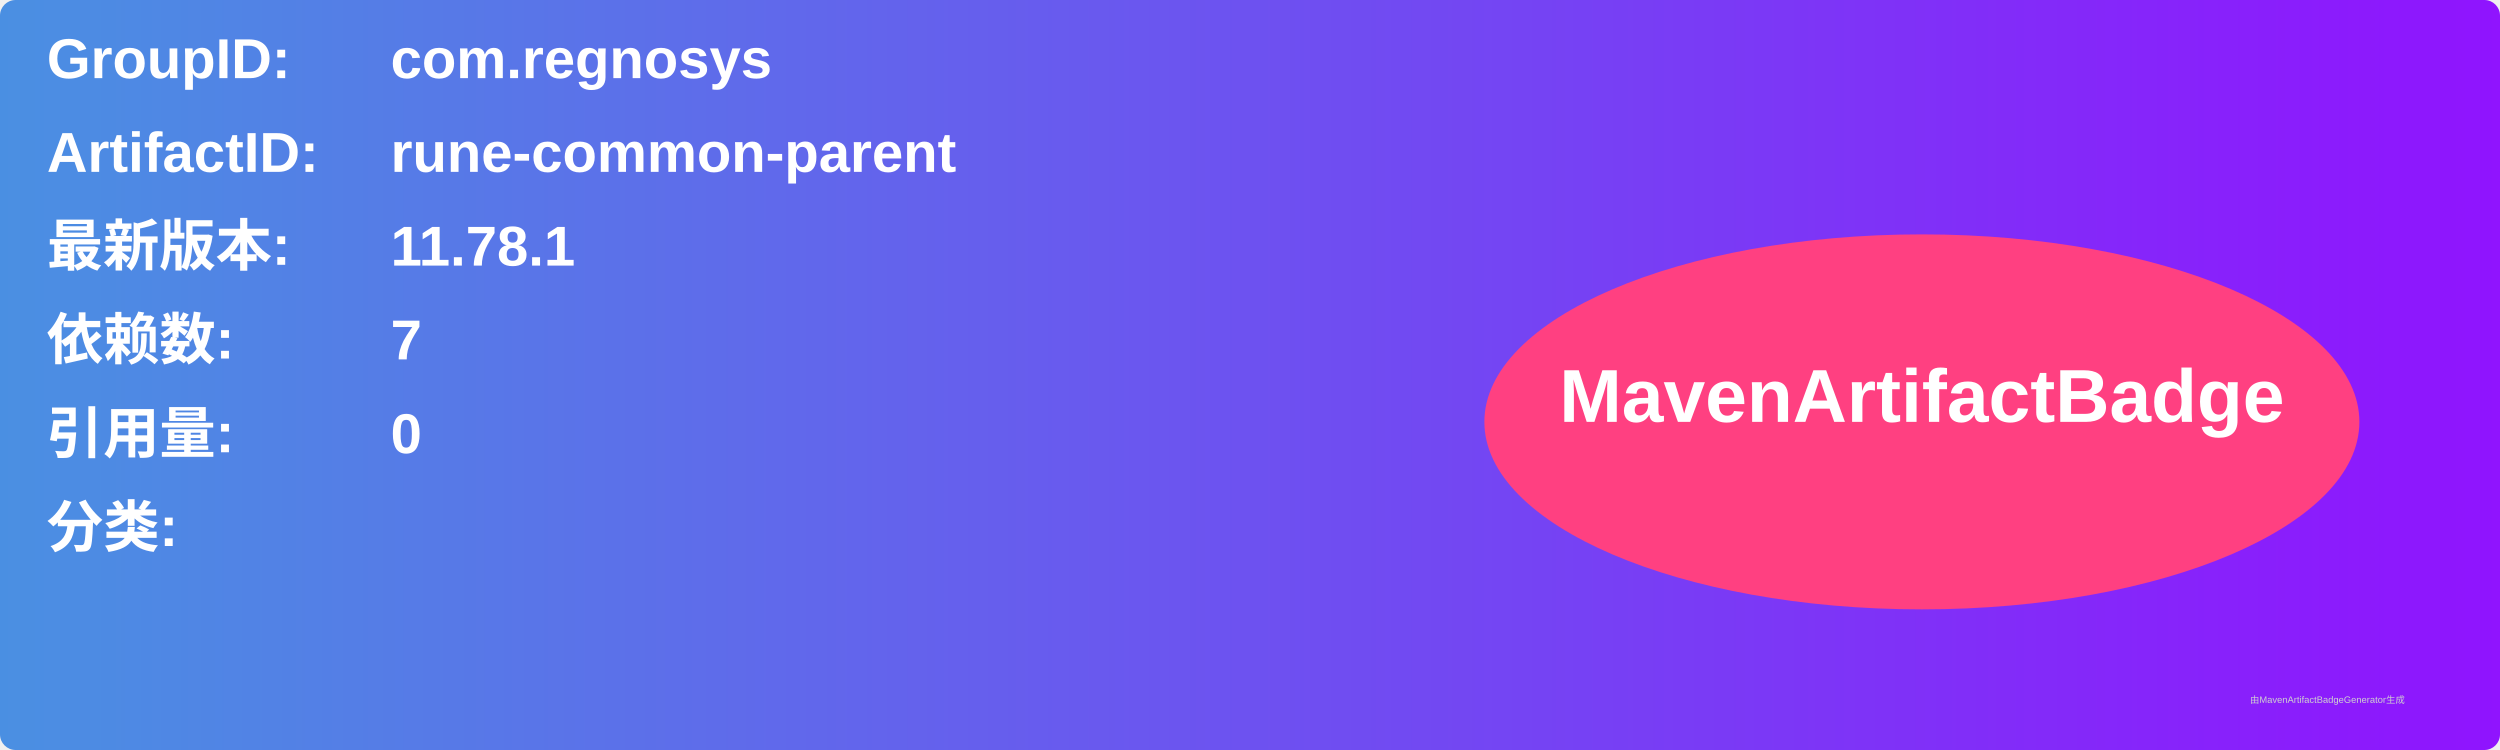
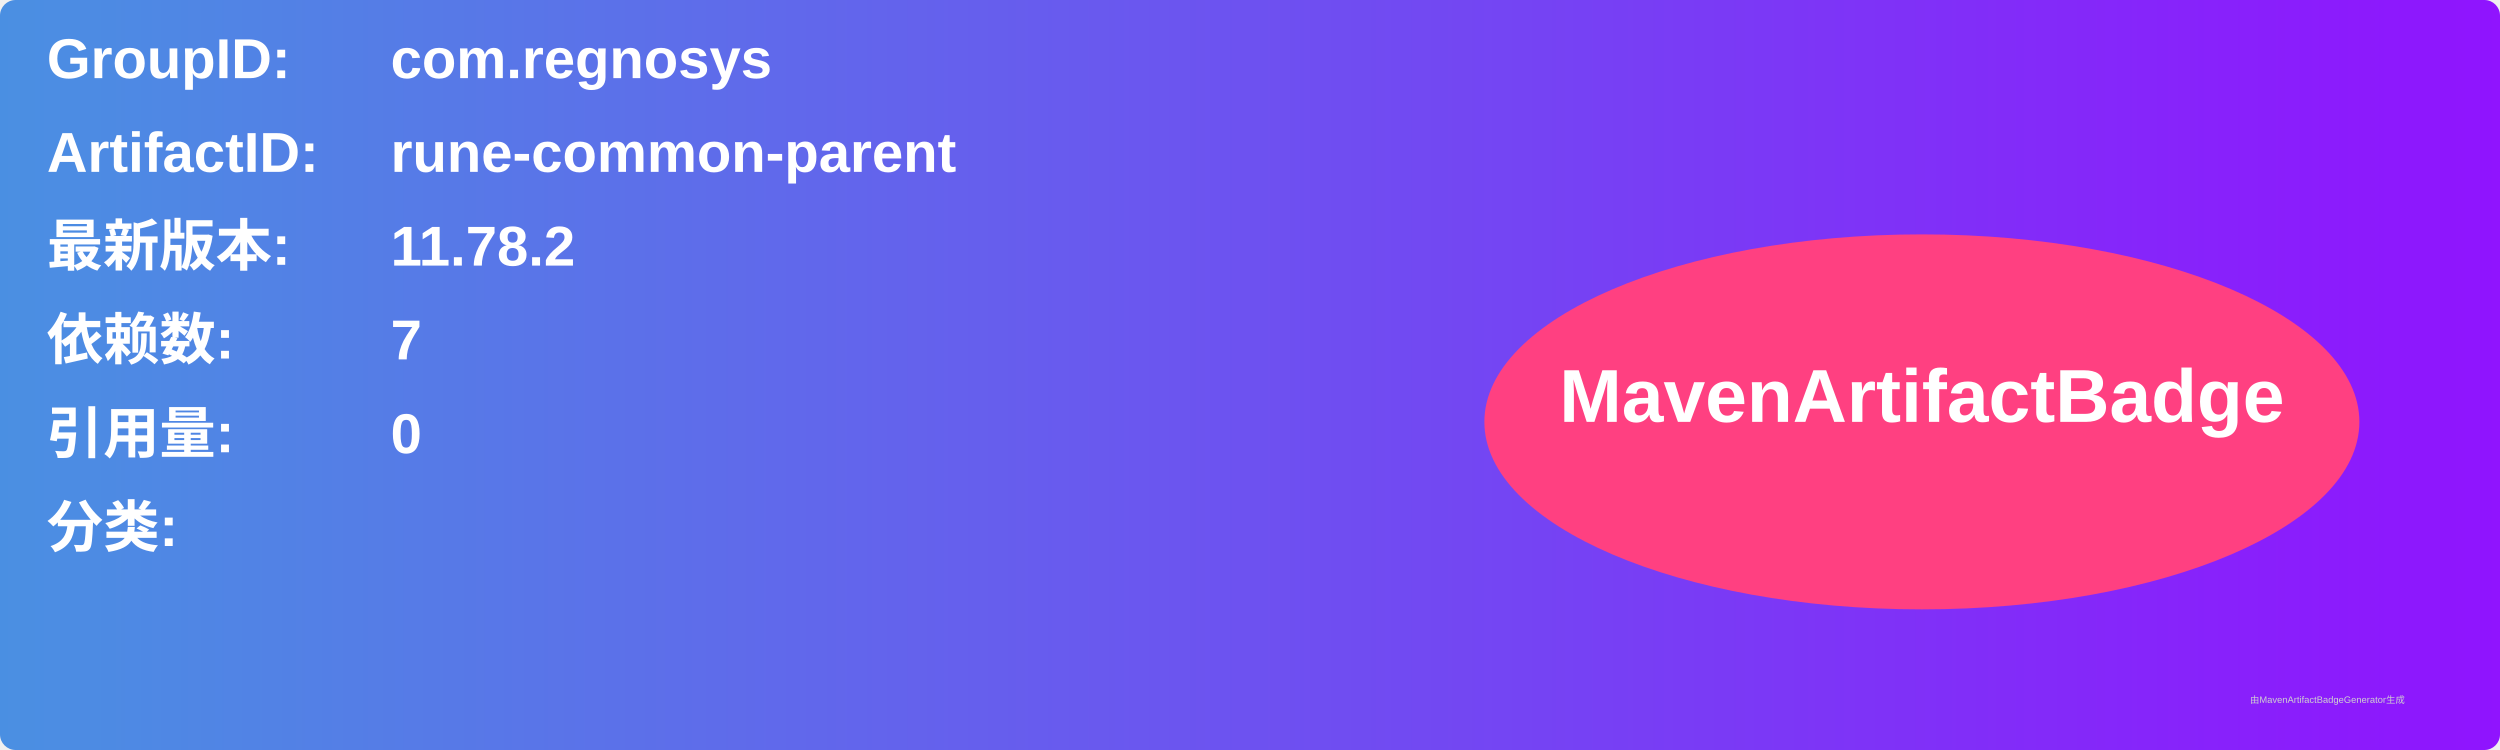
<svg xmlns="http://www.w3.org/2000/svg" width="800" height="240" viewBox="0 0 800 240">
  <linearGradient id="grad" x1="0%" y1="0%" x2="100%" y2="0%">
    <stop offset="0%" stop-color="#4a90e2" />
    <stop offset="100%" stop-color="#9013fe" />
  </linearGradient>
  <rect width="100%" height="100%" rx="5" ry="5" fill="url(#grad)" />
  <g transform="translate(15, 15)">
    <text x="0" y="10" font-family="Arial" font-size="18" fill="white" font-weight="bold" width="260">GroupID:</text>
    <text x="110" y="10" font-family="Arial" font-size="18" fill="white" font-weight="bold" width="460">com.regnosys</text>
    <text x="0" y="40" font-family="Arial" font-size="18" fill="white" font-weight="bold" width="260">ArtifactID:</text>
    <text x="110" y="40" font-family="Arial" font-size="18" fill="white" font-weight="bold" width="460">rune-common-parent</text>
    <text x="0" y="70" font-family="Arial" font-size="18" fill="white" font-weight="bold">最新版本:</text>
    <text x="110" y="70" font-family="Arial" font-size="18" fill="white" font-weight="bold">
-       <tspan font-weight="bold">11.78.1</tspan>
+       <tspan font-weight="bold">11.78.2</tspan>
    </text>
    <text x="0" y="100" font-family="Arial" font-size="18" fill="white" font-weight="bold">依赖数: </text>
    <text x="110" y="100" font-family="Arial" font-size="18" fill="white">
      <tspan font-weight="bold">7</tspan>
    </text>
    <text x="0" y="130" font-family="Arial" font-size="18" fill="white" font-weight="bold">引用量: </text>
    <text x="110" y="130" font-family="Arial" font-size="18" fill="white">
      <tspan font-weight="bold">0</tspan>
    </text>
    <text x="0" y="160" font-family="Arial" font-size="18" fill="white" font-weight="bold">分类:</text>
    <text x="10" y="190" font-family="Arial" font-size="10" fill="white">
      <tspan font-weight="bold" />
    </text>
    <ellipse cx="600" cy="120" rx="140" ry="60" fill="#ff4081" />
    <text x="600" y="120" text-anchor="middle" font-family="Arial" font-size="24" fill="white" font-weight="bold">MavenArtifactBadge</text>
  </g>
  <text x="720" y="225" font-family="Arial" font-size="3" fill="#d0d0d0">由MavenArtifactBadgeGenerator生成</text>
</svg>
